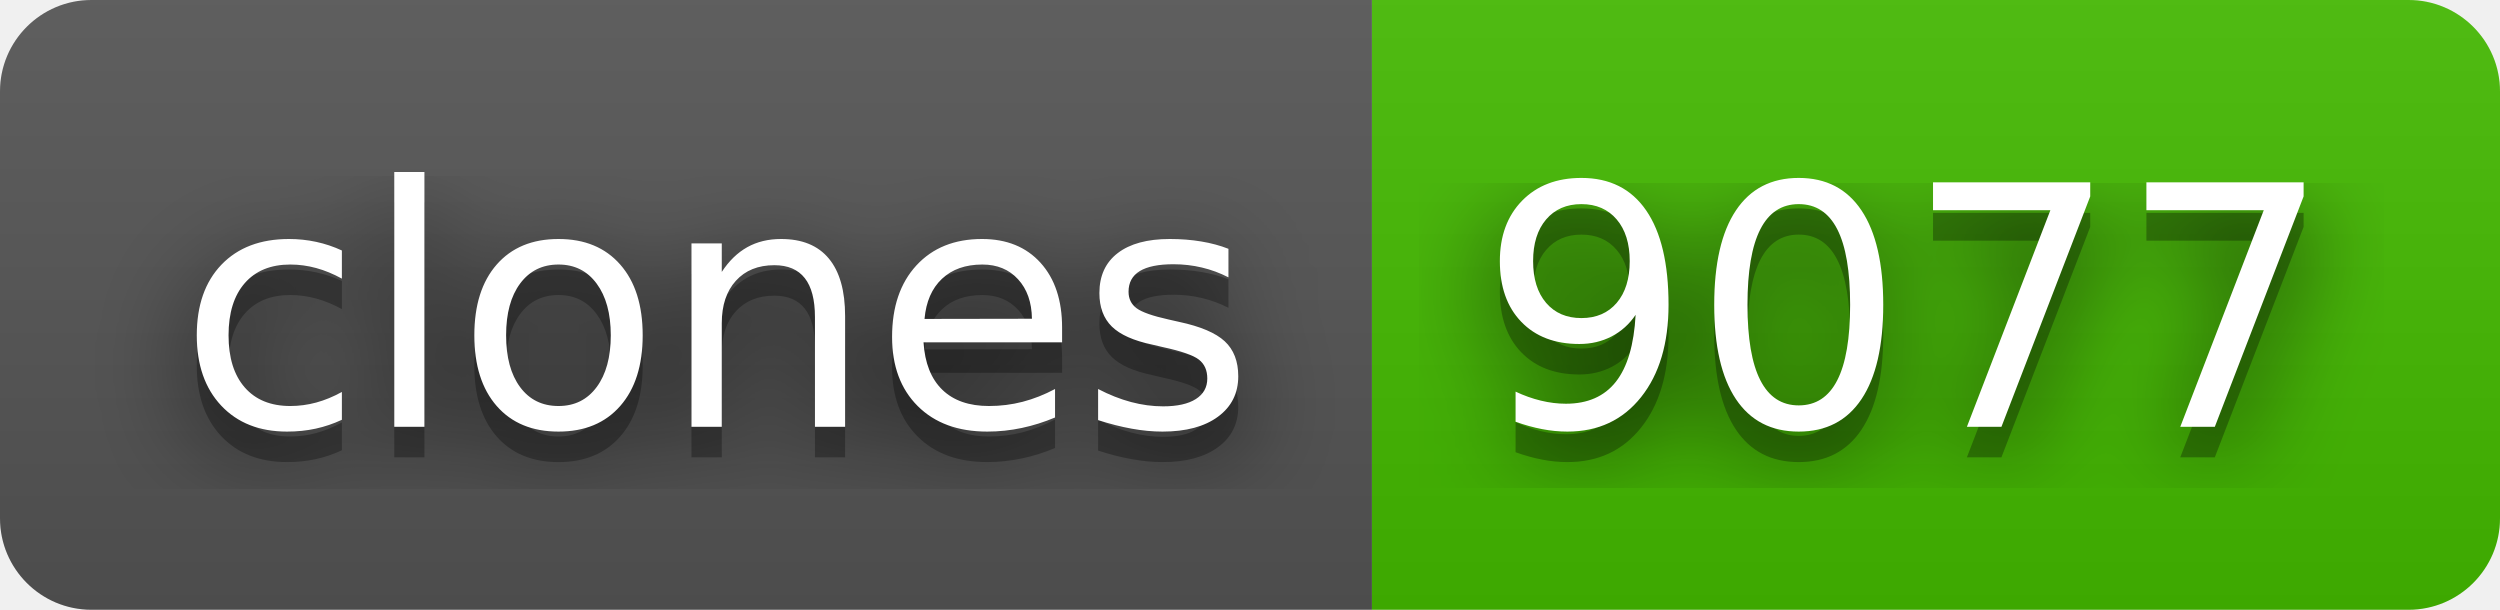
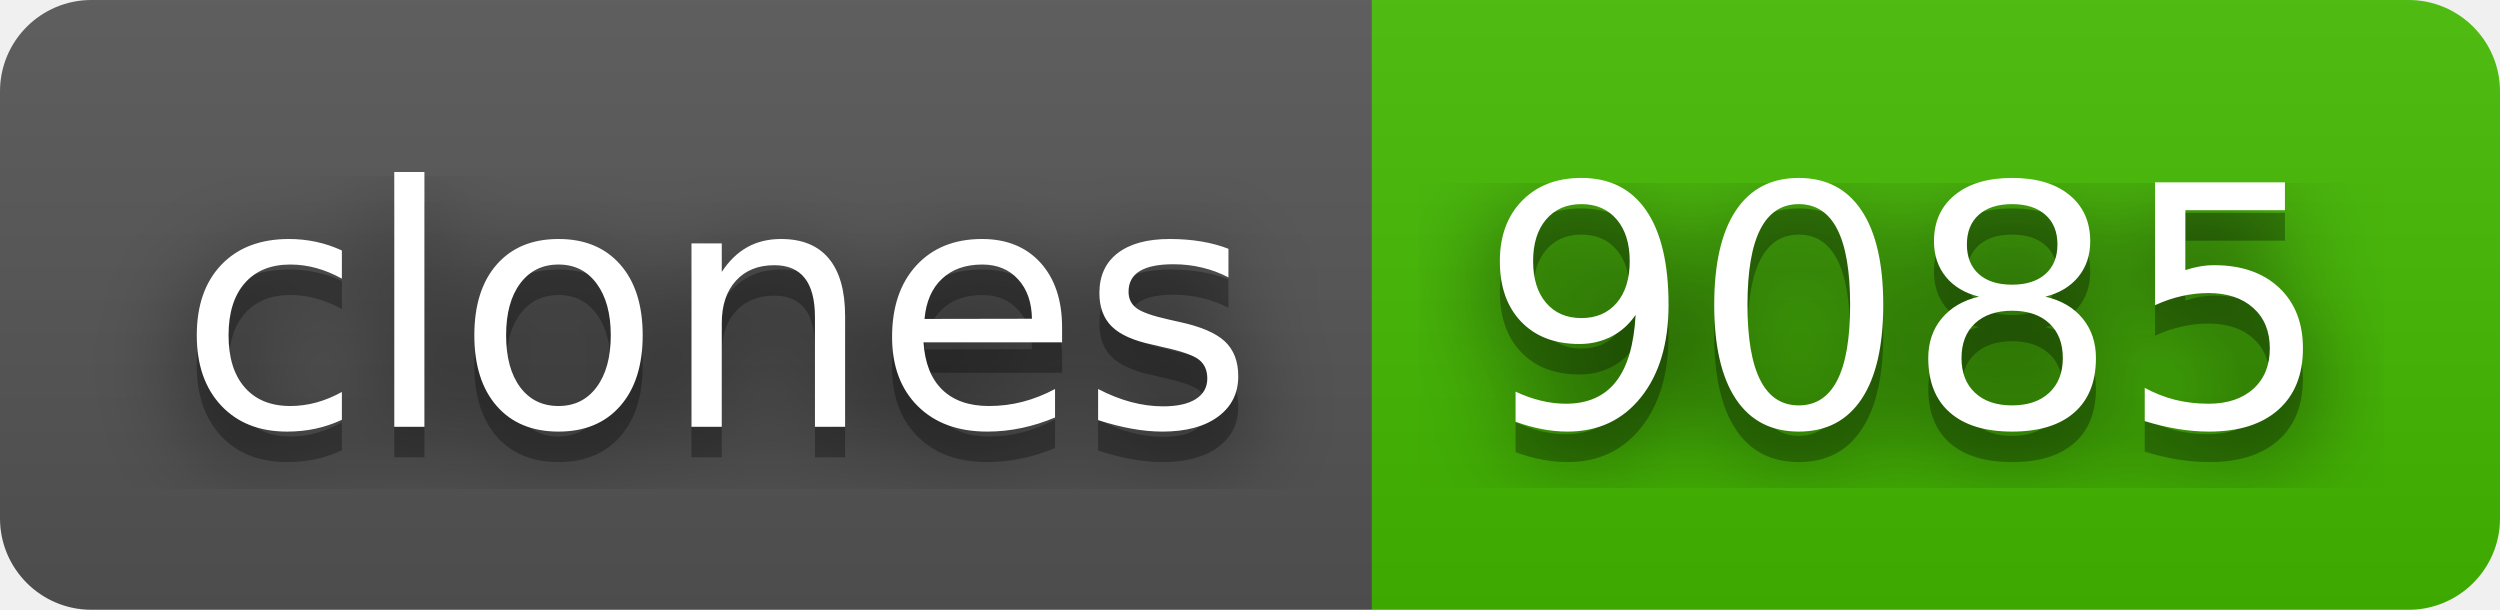
- <svg xmlns="http://www.w3.org/2000/svg" width="82" height="20" role="img" aria-label="clones: 9077">
+ <svg xmlns="http://www.w3.org/2000/svg" width="82" height="20" role="img" aria-label="clones: 9085">
  <filter id="blur">
    <feGaussianBlur stdDeviation="16" />
  </filter>
  <linearGradient id="s" x2="0" y2="100%">
    <stop offset="0" stop-color="#bbb" stop-opacity=".1" />
    <stop offset="1" stop-opacity=".1" />
  </linearGradient>
  <clipPath id="r">
    <rect width="82" height="20" rx="3" />
  </clipPath>
  <g clip-path="url(#r)">
    <rect width="45" height="20" fill="#555" />
    <rect x="45" width="37" height="20" fill="#4b0" />
    <rect width="82" height="20" fill="url(#s)" />
  </g>
  <g fill="#fff" text-anchor="middle" font-family="Verdana,Geneva,DejaVu Sans,sans-serif" text-rendering="geometricPrecision" font-size="110">
    <g transform="scale(.1)">
      <g aria-hidden="true" fill="#010101">
        <text x="235" y="150" fill-opacity=".8" filter="url(#blur)" textLength="350">clones</text>
        <text x="235" y="150" fill-opacity=".3" textLength="350">clones</text>
      </g>
      <text x="235" y="140" textLength="350">clones</text>
    </g>
    <g transform="scale(.1)">
      <g aria-hidden="true" fill="#010101">
-         <text x="625" y="150" fill-opacity=".8" filter="url(#blur)" textLength="270">9077</text>
-         <text x="625" y="150" fill-opacity=".3" textLength="270">9077</text>
+         <text x="625" y="150" fill-opacity=".8" filter="url(#blur)" textLength="270">9085</text>
+         <text x="625" y="150" fill-opacity=".3" textLength="270">9085</text>
      </g>
-       <text x="625" y="140" textLength="270">9077</text>
+       <text x="625" y="140" textLength="270">9085</text>
    </g>
  </g>
</svg>
